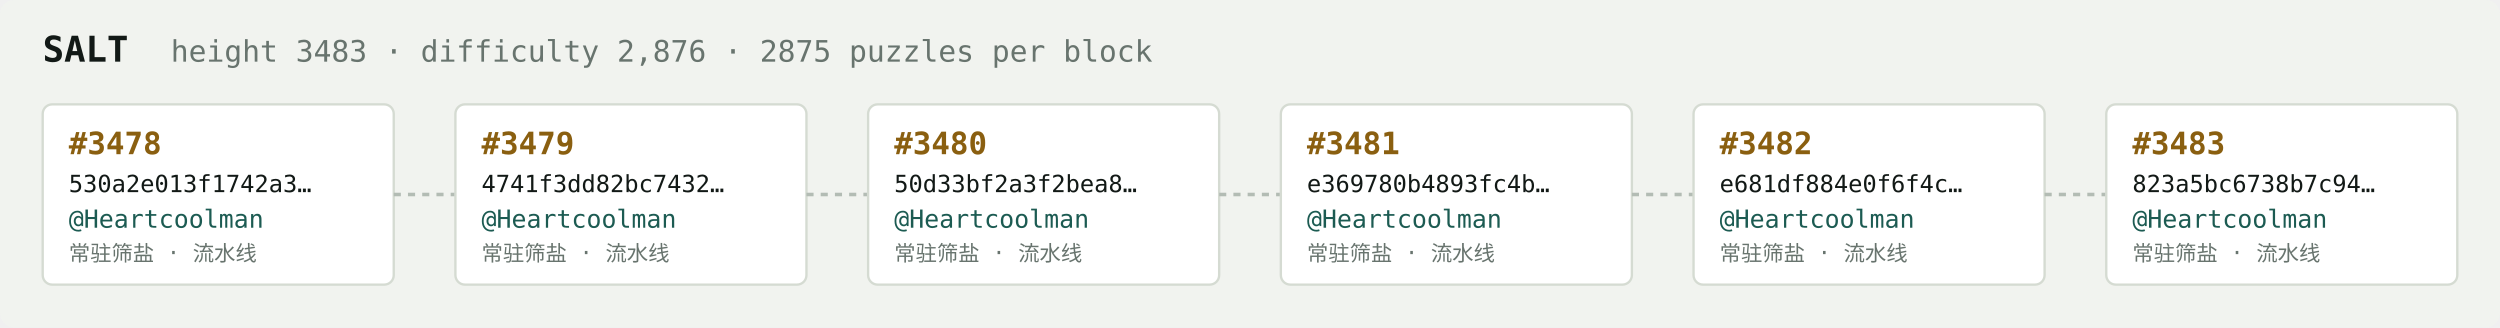
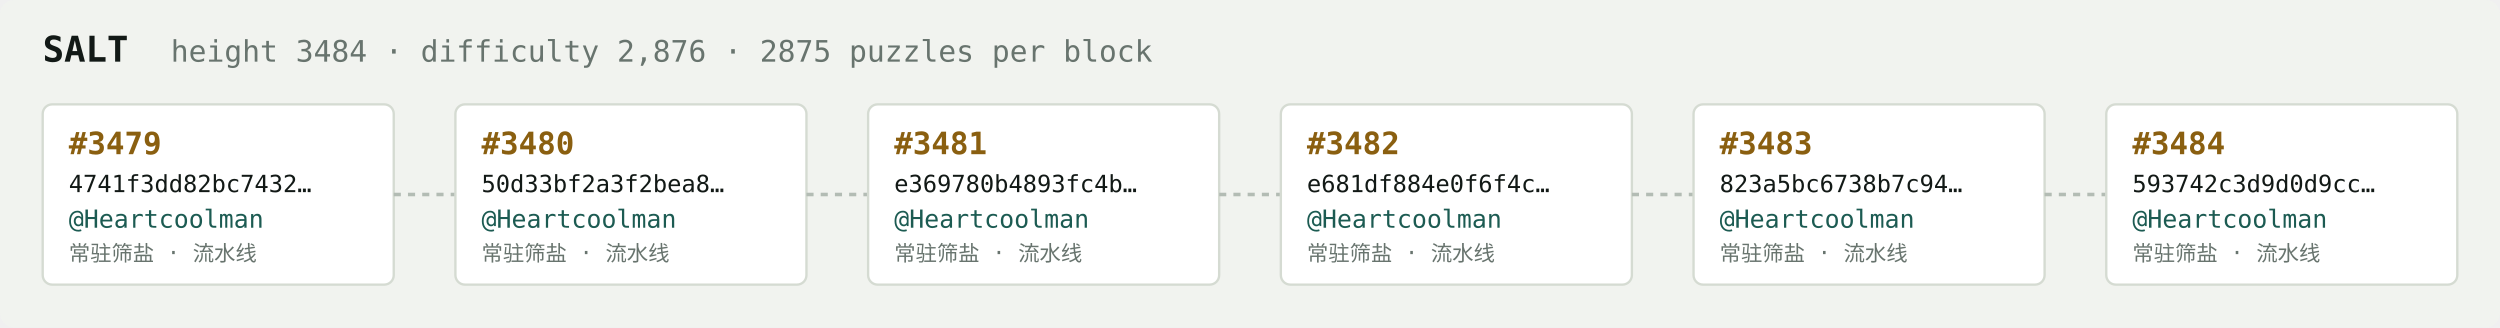
<svg xmlns="http://www.w3.org/2000/svg" width="1054" height="138" viewBox="0 0 1054 138" font-family="ui-monospace,SFMono-Regular,Menlo,monospace">
  <rect fill="#f1f3ef" width="1054" height="138" rx="6" />
  <text x="18" y="26" fill="#121916" font-size="15" font-weight="700">SALT</text>
-   <text x="72" y="26" fill="#68746e" font-size="12.5">height 3483 · difficulty 2,876 · 2875 puzzles per block</text>
+   <text x="72" y="26" fill="#68746e" font-size="12.5">height 3484 · difficulty 2,876 · 2875 puzzles per block</text>
  <rect x="18" y="44" width="148" height="76" rx="4" fill="#ffffff" stroke="#d5dbd2" stroke-width="1" />
-   <text x="29" y="65" fill="#8a5f10" font-size="13" font-weight="700">#3478</text>
-   <text x="29" y="81" fill="#121916" font-size="10">530a2e013f1742a3…</text>
+   <text x="29" y="65" fill="#8a5f10" font-size="13" font-weight="700">#3479</text>
+   <text x="29" y="81" fill="#121916" font-size="10">4741f3dd82bc7432…</text>
  <text x="29" y="96" fill="#1c5b52" font-size="10.5">@Heartcoolman</text>
  <text x="29" y="110" fill="#68746e" font-size="9">常驻筛盐 · 流水线</text>
  <line x1="166" y1="82.0" x2="192" y2="82.0" stroke="#b3bcb4" stroke-width="1.5" stroke-dasharray="3 3" />
  <rect x="192" y="44" width="148" height="76" rx="4" fill="#ffffff" stroke="#d5dbd2" stroke-width="1" />
-   <text x="203" y="65" fill="#8a5f10" font-size="13" font-weight="700">#3479</text>
-   <text x="203" y="81" fill="#121916" font-size="10">4741f3dd82bc7432…</text>
+   <text x="203" y="65" fill="#8a5f10" font-size="13" font-weight="700">#3480</text>
+   <text x="203" y="81" fill="#121916" font-size="10">50d33bf2a3f2bea8…</text>
  <text x="203" y="96" fill="#1c5b52" font-size="10.5">@Heartcoolman</text>
  <text x="203" y="110" fill="#68746e" font-size="9">常驻筛盐 · 流水线</text>
  <line x1="340" y1="82.0" x2="366" y2="82.0" stroke="#b3bcb4" stroke-width="1.5" stroke-dasharray="3 3" />
  <rect x="366" y="44" width="148" height="76" rx="4" fill="#ffffff" stroke="#d5dbd2" stroke-width="1" />
-   <text x="377" y="65" fill="#8a5f10" font-size="13" font-weight="700">#3480</text>
-   <text x="377" y="81" fill="#121916" font-size="10">50d33bf2a3f2bea8…</text>
+   <text x="377" y="65" fill="#8a5f10" font-size="13" font-weight="700">#3481</text>
+   <text x="377" y="81" fill="#121916" font-size="10">e369780b4893fc4b…</text>
  <text x="377" y="96" fill="#1c5b52" font-size="10.5">@Heartcoolman</text>
  <text x="377" y="110" fill="#68746e" font-size="9">常驻筛盐 · 流水线</text>
  <line x1="514" y1="82.0" x2="540" y2="82.0" stroke="#b3bcb4" stroke-width="1.5" stroke-dasharray="3 3" />
  <rect x="540" y="44" width="148" height="76" rx="4" fill="#ffffff" stroke="#d5dbd2" stroke-width="1" />
-   <text x="551" y="65" fill="#8a5f10" font-size="13" font-weight="700">#3481</text>
-   <text x="551" y="81" fill="#121916" font-size="10">e369780b4893fc4b…</text>
+   <text x="551" y="65" fill="#8a5f10" font-size="13" font-weight="700">#3482</text>
+   <text x="551" y="81" fill="#121916" font-size="10">e681df884e0f6f4c…</text>
  <text x="551" y="96" fill="#1c5b52" font-size="10.5">@Heartcoolman</text>
  <text x="551" y="110" fill="#68746e" font-size="9">常驻筛盐 · 流水线</text>
  <line x1="688" y1="82.0" x2="714" y2="82.0" stroke="#b3bcb4" stroke-width="1.5" stroke-dasharray="3 3" />
  <rect x="714" y="44" width="148" height="76" rx="4" fill="#ffffff" stroke="#d5dbd2" stroke-width="1" />
-   <text x="725" y="65" fill="#8a5f10" font-size="13" font-weight="700">#3482</text>
-   <text x="725" y="81" fill="#121916" font-size="10">e681df884e0f6f4c…</text>
+   <text x="725" y="65" fill="#8a5f10" font-size="13" font-weight="700">#3483</text>
+   <text x="725" y="81" fill="#121916" font-size="10">823a5bc6738b7c94…</text>
  <text x="725" y="96" fill="#1c5b52" font-size="10.5">@Heartcoolman</text>
  <text x="725" y="110" fill="#68746e" font-size="9">常驻筛盐 · 流水线</text>
  <line x1="862" y1="82.0" x2="888" y2="82.0" stroke="#b3bcb4" stroke-width="1.5" stroke-dasharray="3 3" />
  <rect x="888" y="44" width="148" height="76" rx="4" fill="#ffffff" stroke="#d5dbd2" stroke-width="1" />
-   <text x="899" y="65" fill="#8a5f10" font-size="13" font-weight="700">#3483</text>
-   <text x="899" y="81" fill="#121916" font-size="10">823a5bc6738b7c94…</text>
+   <text x="899" y="65" fill="#8a5f10" font-size="13" font-weight="700">#3484</text>
+   <text x="899" y="81" fill="#121916" font-size="10">593742c3d9d0d9cc…</text>
  <text x="899" y="96" fill="#1c5b52" font-size="10.5">@Heartcoolman</text>
  <text x="899" y="110" fill="#68746e" font-size="9">常驻筛盐 · 流水线</text>
</svg>
